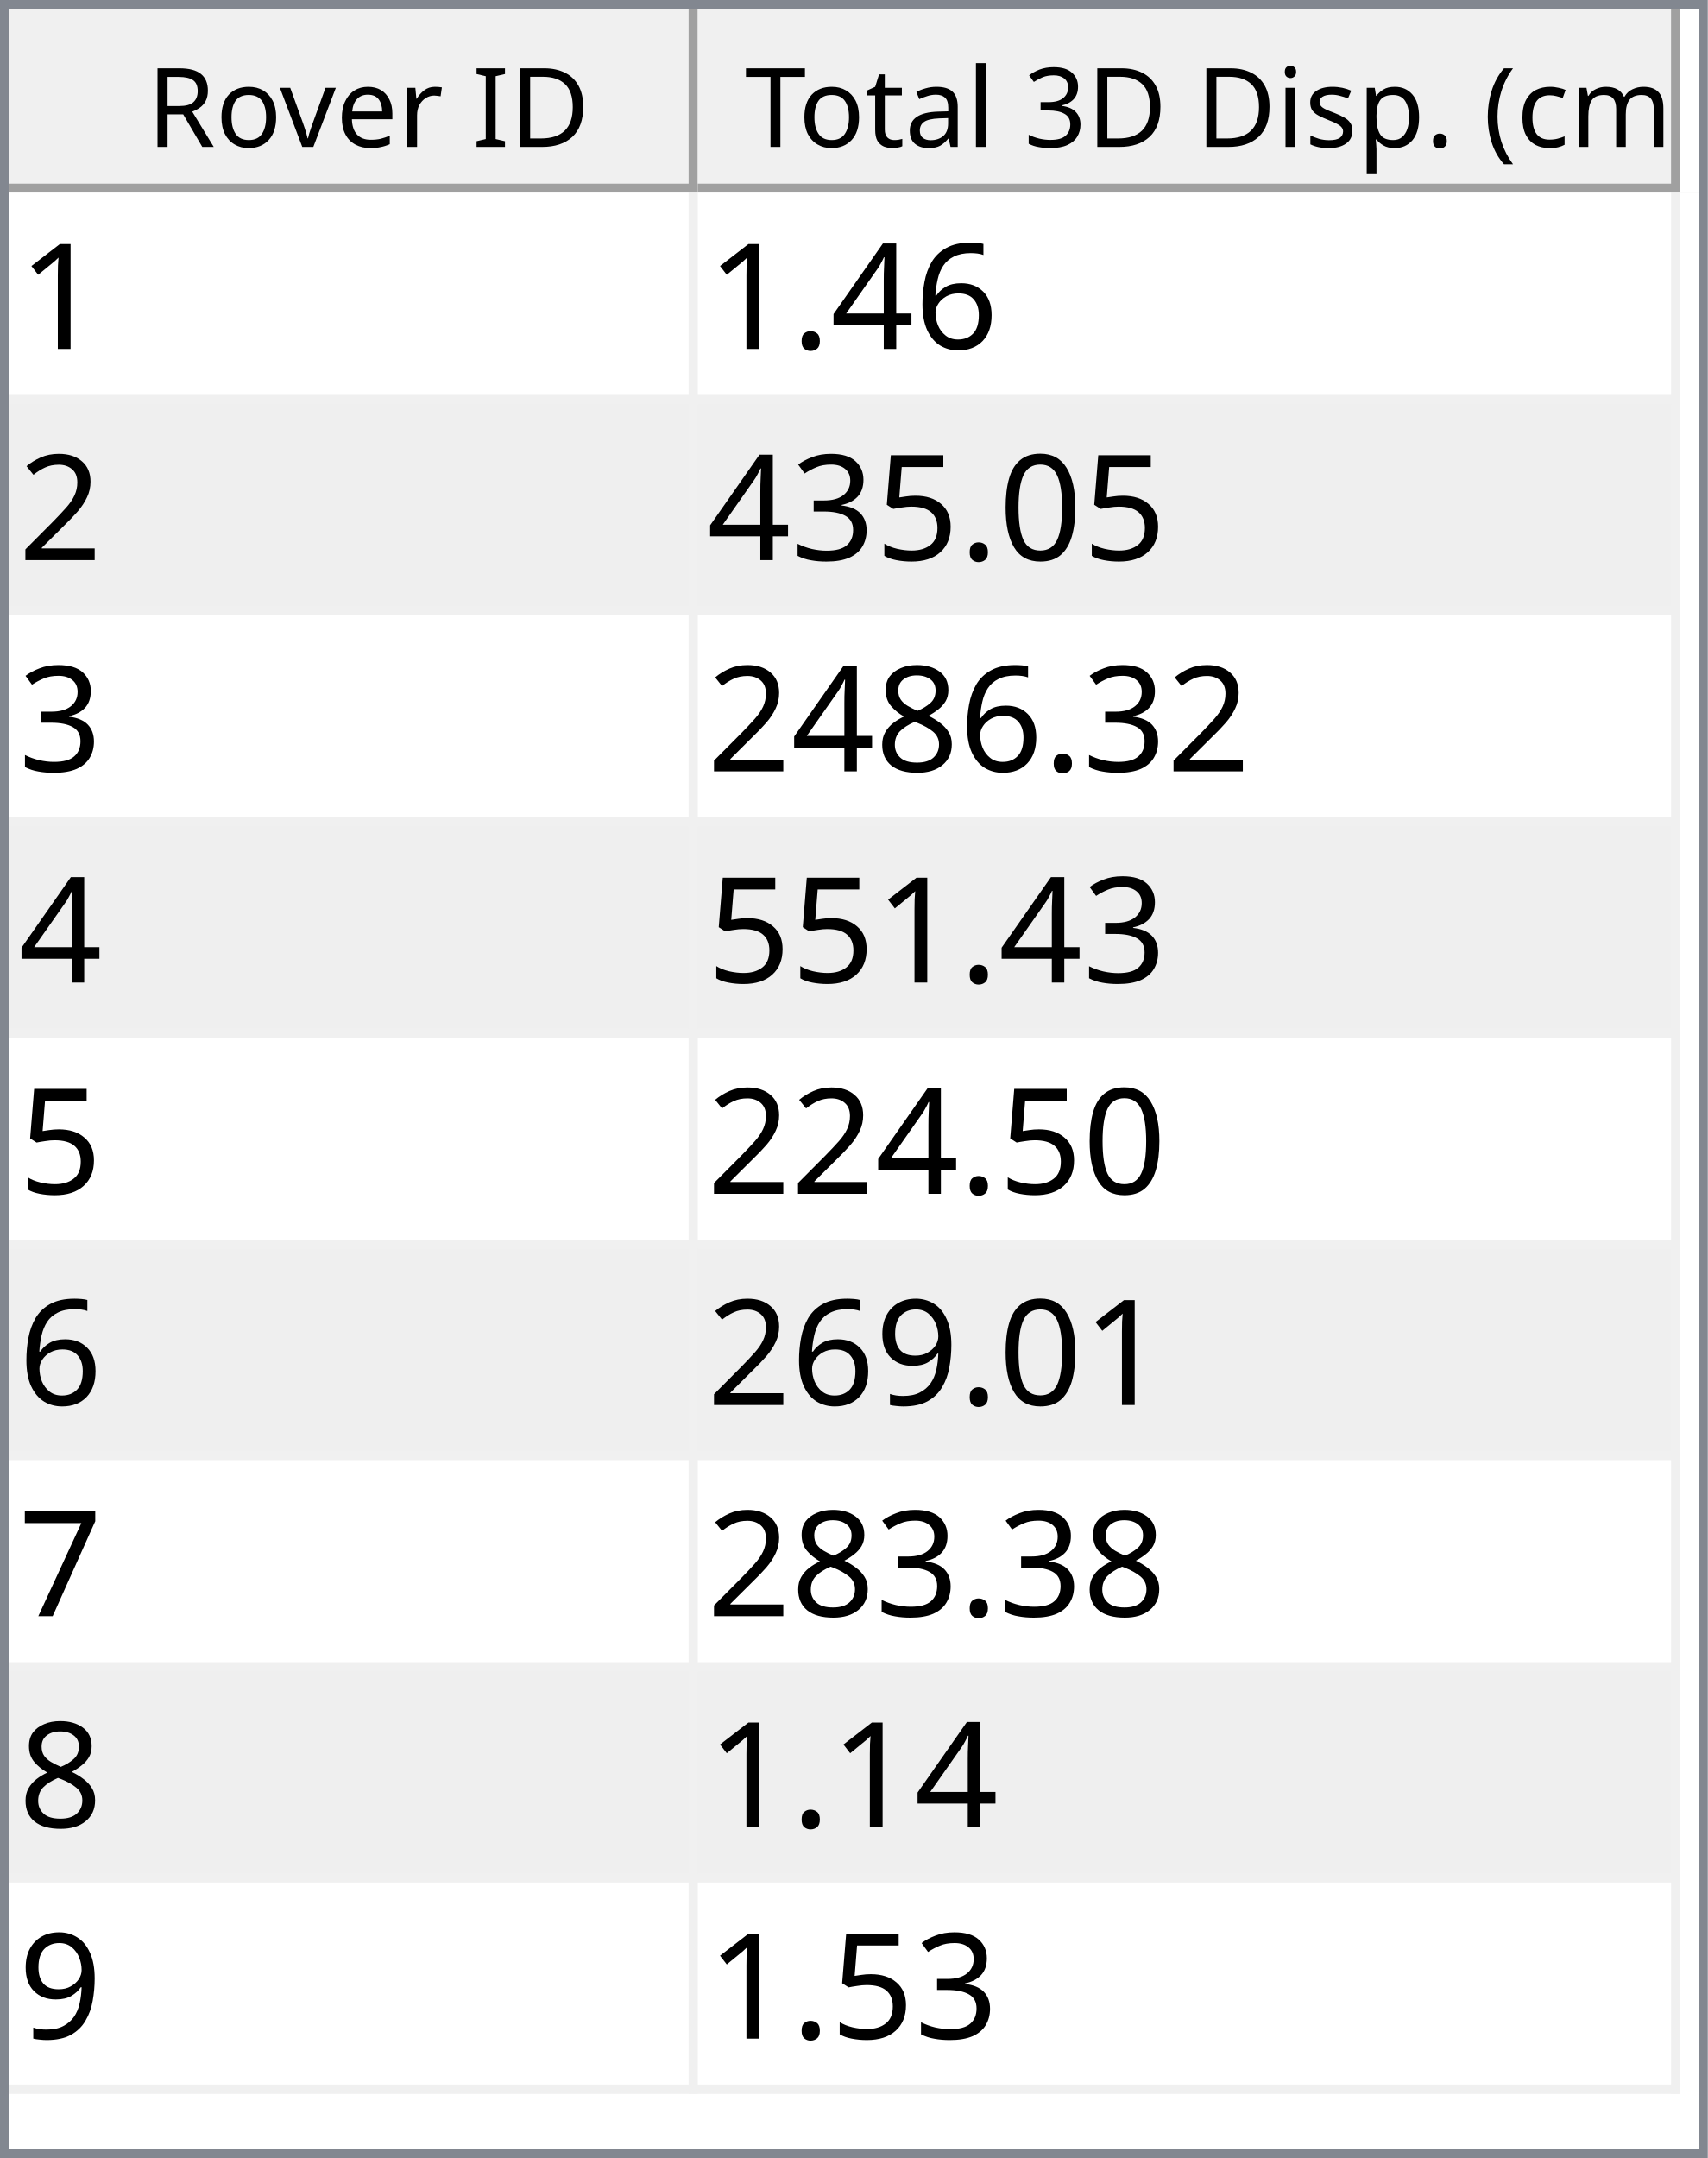
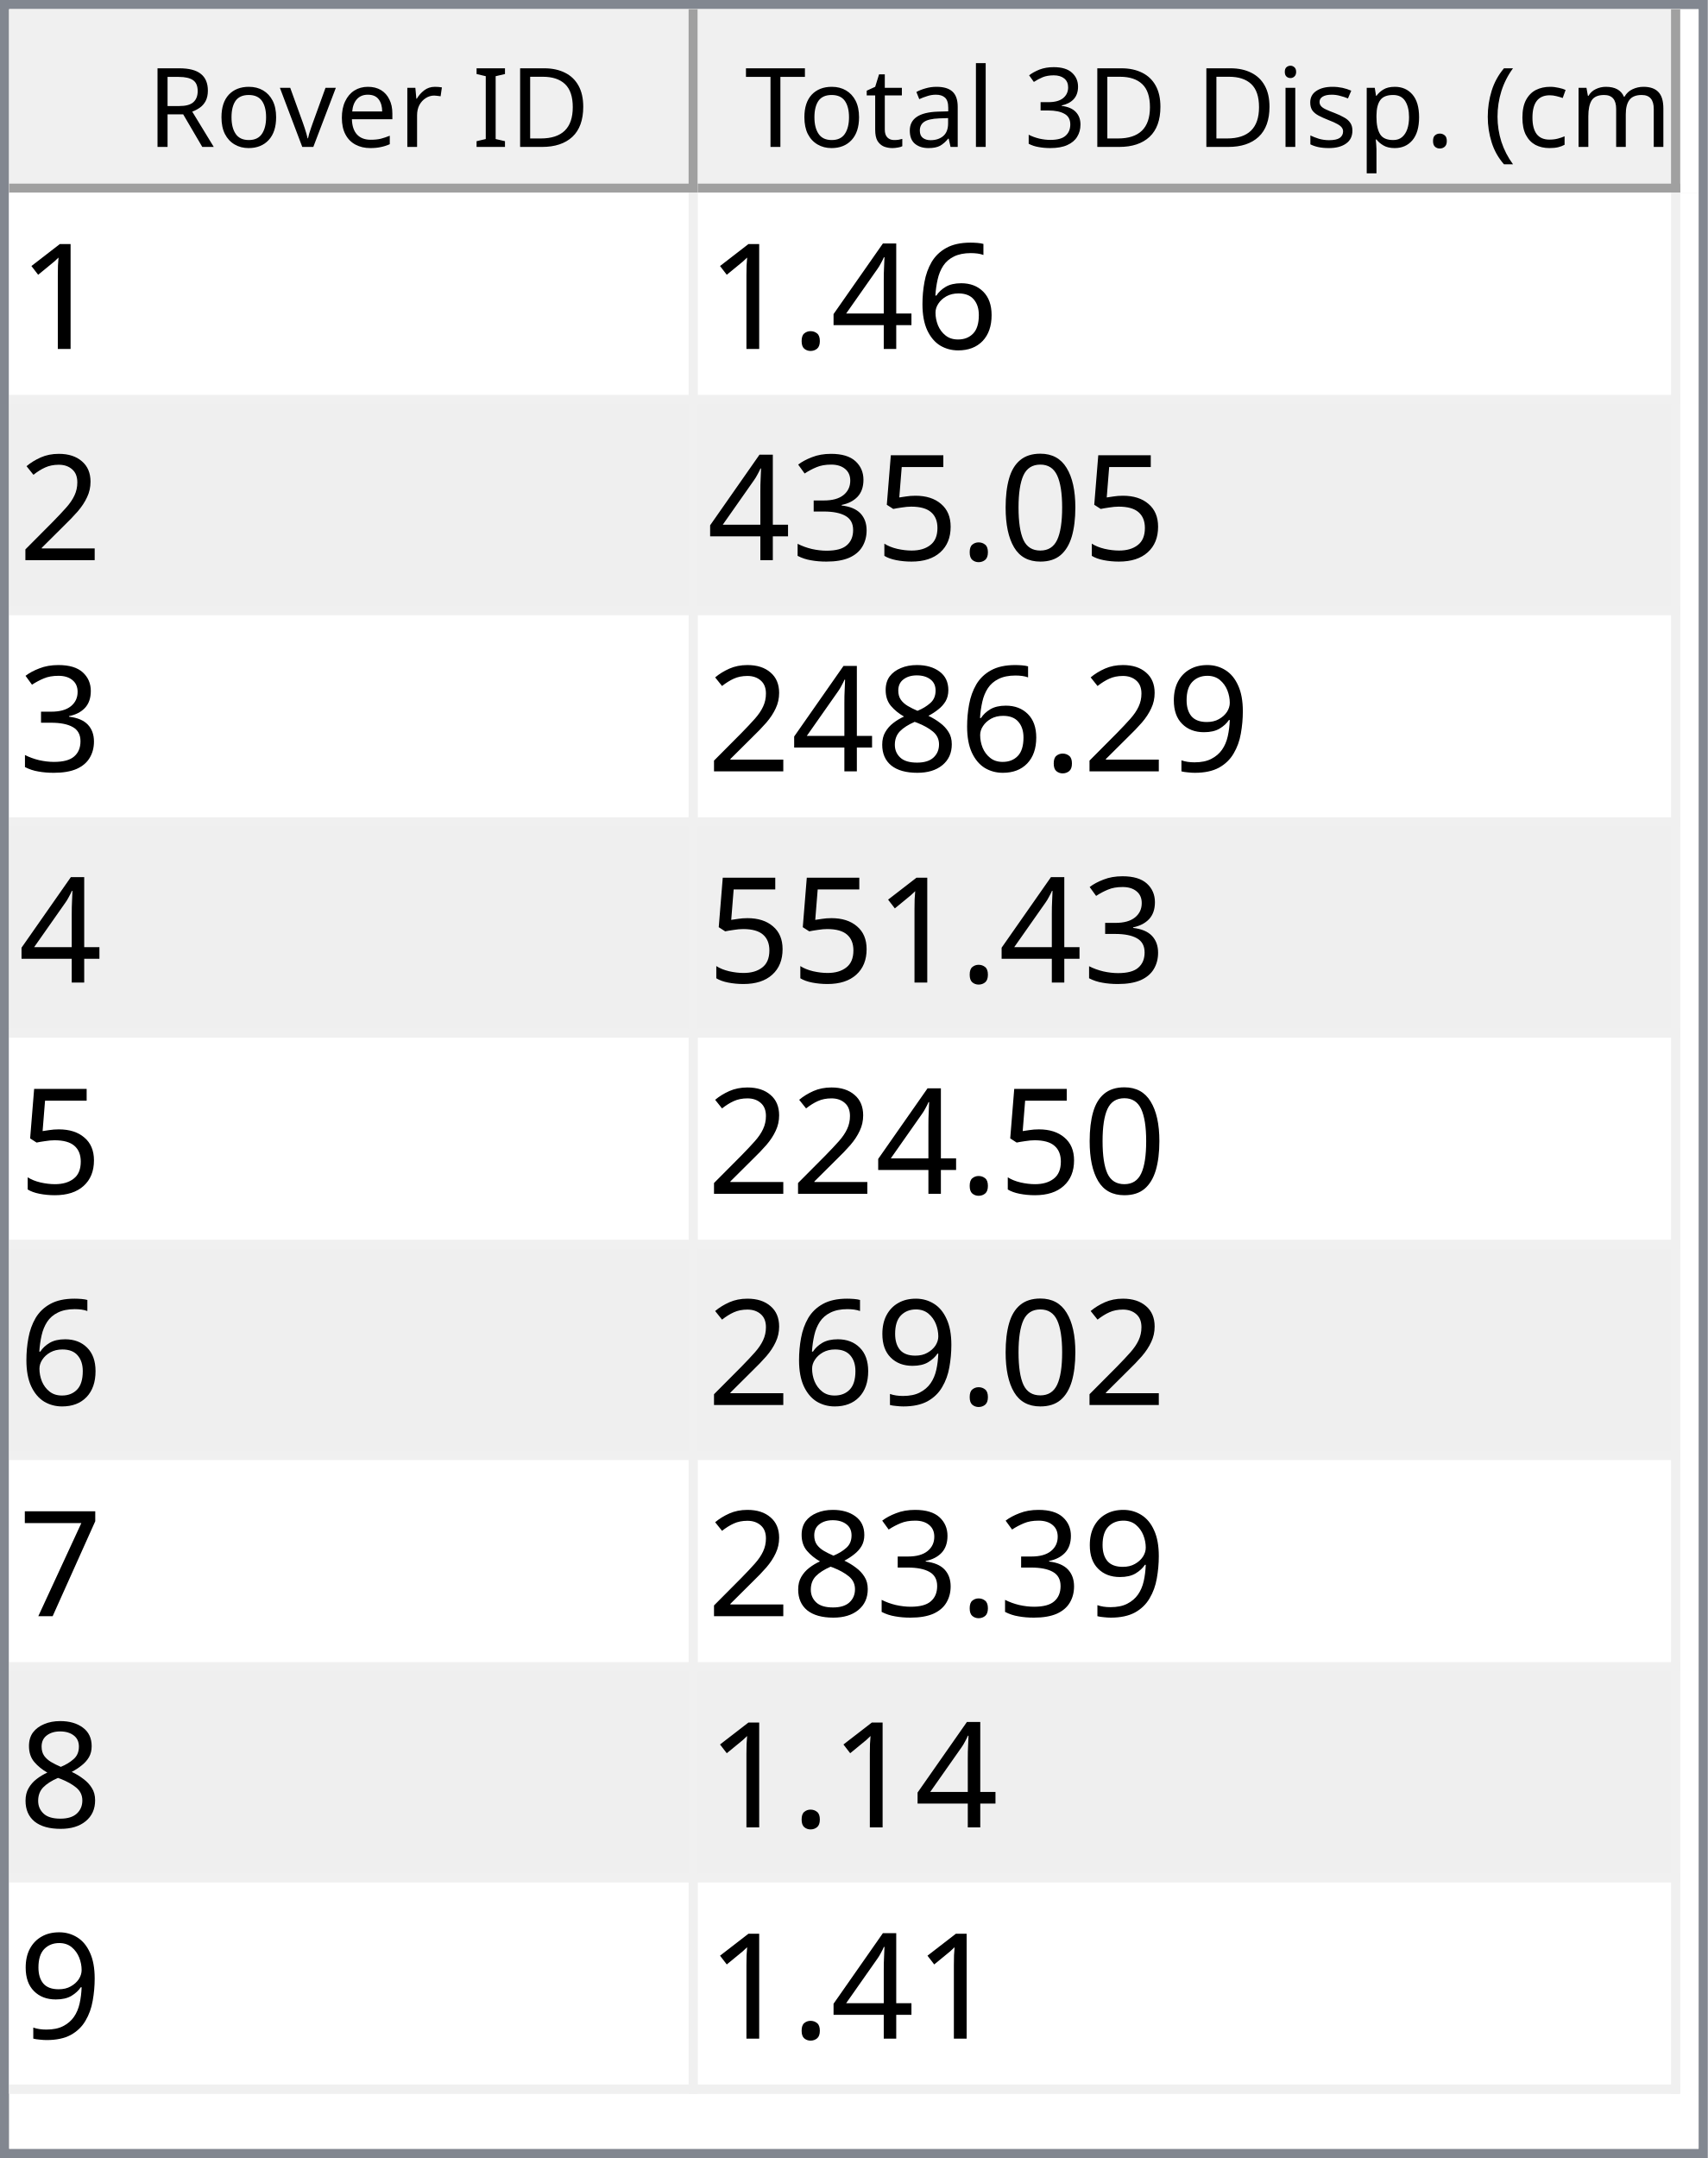
<svg xmlns="http://www.w3.org/2000/svg" style="fill-opacity:1; color-rendering:auto; color-interpolation:auto; text-rendering:auto; stroke:black; stroke-linecap:square; stroke-miterlimit:10; shape-rendering:auto; stroke-opacity:1; fill:black; stroke-dasharray:none; font-weight:normal; stroke-width:1; font-family:'Dialog'; font-style:normal; stroke-linejoin:miter; font-size:12px; stroke-dashoffset:0; image-rendering:auto;" width="186" height="235">
  <defs id="genericDefs" />
  <g>
    <defs id="defs1">
      <clipPath clipPathUnits="userSpaceOnUse" id="clipPath1">
        <path d="M0 0 L186 0 L186 235 L0 235 L0 0 Z" />
      </clipPath>
      <clipPath clipPathUnits="userSpaceOnUse" id="clipPath2">
        <path d="M0 0 L0 235 L186 235 L186 0 Z" />
      </clipPath>
      <clipPath clipPathUnits="userSpaceOnUse" id="clipPath3">
        <path d="M0 0 L0 20 L184 20 L184 0 Z" />
      </clipPath>
      <clipPath clipPathUnits="userSpaceOnUse" id="clipPath4">
        <path d="M0 0 L0 20 L75 20 L75 0 Z" />
      </clipPath>
      <clipPath clipPathUnits="userSpaceOnUse" id="clipPath5">
        <path d="M1 1 L1 19 L74 19 L74 1 Z" />
      </clipPath>
      <clipPath clipPathUnits="userSpaceOnUse" id="clipPath6">
        <path d="M0 0 L0 18 L73 18 L73 0 Z" />
      </clipPath>
      <clipPath clipPathUnits="userSpaceOnUse" id="clipPath7">
        <path d="M-0.5 -0.5 L-0.5 19.5 L74.5 19.5 L74.5 -0.5 Z" />
      </clipPath>
      <clipPath clipPathUnits="userSpaceOnUse" id="clipPath8">
        <path d="M0 0 L0 20 L107 20 L107 0 Z" />
      </clipPath>
      <clipPath clipPathUnits="userSpaceOnUse" id="clipPath9">
        <path d="M1 1 L1 19 L106 19 L106 1 Z" />
      </clipPath>
      <clipPath clipPathUnits="userSpaceOnUse" id="clipPath10">
        <path d="M0 0 L0 18 L105 18 L105 0 Z" />
      </clipPath>
      <clipPath clipPathUnits="userSpaceOnUse" id="clipPath11">
        <path d="M-0.5 -0.5 L-0.5 19.5 L106.5 19.5 L106.5 -0.5 Z" />
      </clipPath>
      <clipPath clipPathUnits="userSpaceOnUse" id="clipPath12">
        <path d="M0 0 L0 213 L184 213 L184 0 Z" />
      </clipPath>
      <clipPath clipPathUnits="userSpaceOnUse" id="clipPath13">
        <path d="M0 0 L0 207 L182 207 L182 0 Z" />
      </clipPath>
      <clipPath clipPathUnits="userSpaceOnUse" id="clipPath14">
        <path d="M-0.5 -0.5 L-0.5 206.5 L181.5 206.5 L181.5 -0.5 Z" />
      </clipPath>
      <clipPath clipPathUnits="userSpaceOnUse" id="clipPath15">
        <path d="M0 0 L0 22 L74 22 L74 0 Z" />
      </clipPath>
      <clipPath clipPathUnits="userSpaceOnUse" id="clipPath16">
        <path d="M0 0 L0 22 L106 22 L106 0 Z" />
      </clipPath>
      <font horiz-adv-x="64.551" id="font1">
        <font-face ascent="107.91" descent="25.098" units-per-em="100" style="font-style:normal; font-family:Segoe UI; font-weight:normal;" />
        <missing-glyph horiz-adv-x="64.551" d="M8.109 0 L8.109 68.266 L56.453 68.266 L56.453 0 L8.109 0 ZM15.328 7.234 L49.219 7.234 L49.219 61.031 L15.328 61.031 L15.328 7.234 Z" />
        <glyph unicode="D" horiz-adv-x="70.117" d="M9.188 0 L9.188 70.016 L28.516 70.016 Q65.531 70.016 65.531 35.891 Q65.531 19.672 55.25 9.836 Q44.969 0 27.734 0 L9.188 0 ZM17.391 62.594 L17.391 7.422 L27.828 7.422 Q41.609 7.422 49.273 14.797 Q56.938 22.172 56.938 35.688 Q56.938 62.594 28.328 62.594 L17.391 62.594 Z" />
        <glyph unicode="I" horiz-adv-x="26.611" d="M17.391 0 L9.188 0 L9.188 70.016 L17.391 70.016 L17.391 0 Z" />
        <glyph unicode=" " horiz-adv-x="27.393" d="" />
        <glyph unicode="r" horiz-adv-x="34.766" d="M34.188 41.891 Q32.078 43.5 28.125 43.5 Q23 43.5 19.555 38.672 Q16.109 33.844 16.109 25.484 L16.109 0 L8.109 0 L8.109 50 L16.109 50 L16.109 39.703 L16.312 39.703 Q18.016 44.969 21.531 47.922 Q25.047 50.875 29.391 50.875 Q32.516 50.875 34.188 50.203 L34.188 41.891 Z" />
        <glyph unicode="e" horiz-adv-x="52.295" d="M48.297 23 L12.984 23 Q13.188 14.656 17.484 10.109 Q21.781 5.562 29.297 5.562 Q37.75 5.562 44.828 11.141 L44.828 3.609 Q38.234 -1.172 27.391 -1.172 Q16.797 -1.172 10.742 5.641 Q4.688 12.453 4.688 24.812 Q4.688 36.469 11.305 43.82 Q17.922 51.172 27.734 51.172 Q37.547 51.172 42.922 44.828 Q48.297 38.484 48.297 27.203 L48.297 23 ZM40.094 29.781 Q40.047 36.719 36.75 40.578 Q33.453 44.438 27.594 44.438 Q21.922 44.438 17.969 40.383 Q14.016 36.328 13.094 29.781 L40.094 29.781 Z" />
        <glyph unicode="v" horiz-adv-x="47.9" d="M47.406 50 L27.484 0 L19.625 0 L0.688 50 L9.469 50 L22.172 13.672 Q23.578 9.672 23.922 6.688 L24.125 6.688 Q24.609 10.453 25.688 13.484 L38.969 50 L47.406 50 Z" />
        <glyph unicode="o" horiz-adv-x="58.594" d="M29 -1.172 Q17.922 -1.172 11.305 5.836 Q4.688 12.844 4.688 24.422 Q4.688 37.016 11.57 44.094 Q18.453 51.172 30.172 51.172 Q41.359 51.172 47.633 44.289 Q53.906 37.406 53.906 25.203 Q53.906 13.234 47.141 6.031 Q40.375 -1.172 29 -1.172 ZM29.594 44.438 Q21.875 44.438 17.383 39.188 Q12.891 33.938 12.891 24.703 Q12.891 15.828 17.43 10.695 Q21.969 5.562 29.594 5.562 Q37.359 5.562 41.531 10.594 Q45.703 15.625 45.703 24.906 Q45.703 34.281 41.531 39.359 Q37.359 44.438 29.594 44.438 Z" />
        <glyph unicode="R" horiz-adv-x="59.814" d="M59.375 0 L49.609 0 L37.891 19.625 Q36.281 22.359 34.766 24.289 Q33.25 26.219 31.664 27.438 Q30.078 28.656 28.25 29.219 Q26.422 29.781 24.125 29.781 L17.391 29.781 L17.391 0 L9.188 0 L9.188 70.016 L30.078 70.016 Q34.672 70.016 38.555 68.867 Q42.438 67.719 45.289 65.375 Q48.141 63.031 49.758 59.547 Q51.375 56.062 51.375 51.375 Q51.375 47.703 50.273 44.656 Q49.172 41.609 47.148 39.211 Q45.125 36.812 42.266 35.133 Q39.406 33.453 35.844 32.516 L35.844 32.328 Q37.594 31.547 38.891 30.547 Q40.188 29.547 41.359 28.18 Q42.531 26.812 43.68 25.078 Q44.828 23.344 46.234 21.047 L59.375 0 ZM17.391 62.594 L17.391 37.203 L28.516 37.203 Q31.594 37.203 34.203 38.133 Q36.812 39.062 38.719 40.797 Q40.625 42.531 41.703 45.047 Q42.781 47.562 42.781 50.688 Q42.781 56.297 39.141 59.445 Q35.5 62.594 28.609 62.594 L17.391 62.594 Z" />
        <glyph unicode=")" horiz-adv-x="30.176" d="M8.297 -15.922 L1.172 -15.922 Q16.406 2.344 16.406 26.812 Q16.406 51.469 1.078 70.016 L8.297 70.016 Q23.531 52.156 23.531 26.703 Q23.531 1.375 8.297 -15.922 Z" />
        <glyph unicode="m" horiz-adv-x="86.133" d="M79.109 0 L71.094 0 L71.094 28.719 Q71.094 37.016 68.531 40.727 Q65.969 44.438 59.906 44.438 Q54.781 44.438 51.195 39.75 Q47.609 35.062 47.609 28.516 L47.609 0 L39.594 0 L39.594 29.688 Q39.594 44.438 28.219 44.438 Q22.953 44.438 19.531 40.016 Q16.109 35.594 16.109 28.516 L16.109 0 L8.109 0 L8.109 50 L16.109 50 L16.109 42.094 L16.312 42.094 Q21.625 51.172 31.844 51.172 Q36.969 51.172 40.773 48.312 Q44.578 45.453 46 40.828 Q51.562 51.172 62.594 51.172 Q79.109 51.172 79.109 30.812 L79.109 0 Z" />
        <glyph unicode="c" horiz-adv-x="46.191" d="M42.188 2.297 Q36.422 -1.172 28.516 -1.172 Q17.828 -1.172 11.258 5.789 Q4.688 12.75 4.688 23.828 Q4.688 36.188 11.766 43.68 Q18.844 51.172 30.672 51.172 Q37.25 51.172 42.281 48.734 L42.281 40.531 Q36.719 44.438 30.375 44.438 Q22.703 44.438 17.797 38.945 Q12.891 33.453 12.891 24.516 Q12.891 15.719 17.508 10.641 Q22.125 5.562 29.891 5.562 Q36.422 5.562 42.188 9.906 L42.188 2.297 Z" />
        <glyph unicode="(" horiz-adv-x="30.176" d="M29.109 -15.922 L21.969 -15.922 Q6.844 1.375 6.844 26.703 Q6.844 52.156 21.969 70.016 L29.203 70.016 Q13.875 51.469 13.875 26.812 Q13.875 2.344 29.109 -15.922 Z" />
        <glyph unicode="." horiz-adv-x="21.68" d="M10.891 -1.078 Q8.641 -1.078 7.055 0.539 Q5.469 2.156 5.469 4.391 Q5.469 6.641 7.055 8.273 Q8.641 9.906 10.891 9.906 Q13.188 9.906 14.797 8.273 Q16.406 6.641 16.406 4.391 Q16.406 2.156 14.797 0.539 Q13.188 -1.078 10.891 -1.078 Z" />
        <glyph unicode="p" horiz-adv-x="58.789" d="M16.312 7.234 L16.109 7.234 L16.109 -23 L8.109 -23 L8.109 50 L16.109 50 L16.109 41.219 L16.312 41.219 Q22.219 51.172 33.594 51.172 Q43.266 51.172 48.688 44.461 Q54.109 37.75 54.109 26.469 Q54.109 13.922 48 6.375 Q41.891 -1.172 31.297 -1.172 Q21.578 -1.172 16.312 7.234 ZM16.109 27.391 L16.109 20.406 Q16.109 14.203 20.141 9.883 Q24.172 5.562 30.375 5.562 Q37.641 5.562 41.773 11.133 Q45.906 16.703 45.906 26.609 Q45.906 34.969 42.047 39.703 Q38.188 44.438 31.594 44.438 Q24.609 44.438 20.359 39.578 Q16.109 34.719 16.109 27.391 Z" />
        <glyph unicode="s" horiz-adv-x="42.432" d="M5.078 1.812 L5.078 10.406 Q11.625 5.562 19.484 5.562 Q30.031 5.562 30.031 12.594 Q30.031 14.594 29.125 15.992 Q28.219 17.391 26.68 18.461 Q25.141 19.531 23.07 20.383 Q21 21.234 18.609 22.172 Q15.281 23.484 12.766 24.828 Q10.25 26.172 8.57 27.859 Q6.891 29.547 6.031 31.695 Q5.172 33.844 5.172 36.719 Q5.172 40.234 6.789 42.945 Q8.406 45.656 11.086 47.484 Q13.766 49.312 17.211 50.242 Q20.656 51.172 24.312 51.172 Q30.812 51.172 35.938 48.922 L35.938 40.828 Q30.422 44.438 23.25 44.438 Q21 44.438 19.195 43.922 Q17.391 43.406 16.094 42.477 Q14.797 41.547 14.086 40.258 Q13.375 38.969 13.375 37.406 Q13.375 35.453 14.086 34.133 Q14.797 32.812 16.164 31.789 Q17.531 30.766 19.484 29.938 Q21.438 29.109 23.922 28.125 Q27.25 26.859 29.883 25.516 Q32.516 24.172 34.375 22.484 Q36.234 20.797 37.234 18.602 Q38.234 16.406 38.234 13.375 Q38.234 9.672 36.602 6.938 Q34.969 4.203 32.234 2.398 Q29.5 0.594 25.93 -0.289 Q22.359 -1.172 18.453 -1.172 Q10.75 -1.172 5.078 1.812 Z" />
        <glyph unicode="i" horiz-adv-x="24.219" d="M12.203 62.703 Q10.062 62.703 8.547 64.164 Q7.031 65.625 7.031 67.875 Q7.031 70.125 8.547 71.609 Q10.062 73.094 12.203 73.094 Q14.406 73.094 15.945 71.609 Q17.484 70.125 17.484 67.875 Q17.484 65.719 15.945 64.211 Q14.406 62.703 12.203 62.703 ZM16.109 0 L8.109 0 L8.109 50 L16.109 50 L16.109 0 Z" />
        <glyph unicode="3" horiz-adv-x="53.906" d="M46.531 19.828 Q46.531 15.094 44.75 11.211 Q42.969 7.328 39.719 4.57 Q36.469 1.812 31.93 0.297 Q27.391 -1.219 21.922 -1.219 Q11.922 -1.219 6 2.594 L6 11.188 Q13.094 5.609 22.219 5.609 Q25.875 5.609 28.828 6.539 Q31.781 7.469 33.906 9.227 Q36.031 10.984 37.18 13.477 Q38.328 15.969 38.328 19.094 Q38.328 32.812 18.797 32.812 L12.984 32.812 L12.984 39.594 L18.5 39.594 Q35.797 39.594 35.797 52.484 Q35.797 64.406 22.609 64.406 Q15.188 64.406 8.688 59.422 L8.688 67.188 Q15.375 71.188 24.609 71.188 Q29 71.188 32.57 69.969 Q36.141 68.75 38.68 66.555 Q41.219 64.359 42.609 61.281 Q44 58.203 44 54.5 Q44 40.672 30.031 36.719 L30.031 36.531 Q33.594 36.141 36.625 34.797 Q39.656 33.453 41.852 31.305 Q44.047 29.156 45.289 26.25 Q46.531 23.344 46.531 19.828 Z" />
        <glyph unicode="l" horiz-adv-x="24.219" d="M16.109 0 L8.109 0 L8.109 74.031 L16.109 74.031 L16.109 0 Z" />
        <glyph unicode="a" horiz-adv-x="50.879" d="M43.891 0 L35.891 0 L35.891 7.812 L35.688 7.812 Q30.469 -1.172 20.312 -1.172 Q12.844 -1.172 8.617 2.781 Q4.391 6.734 4.391 13.281 Q4.391 27.297 20.906 29.594 L35.891 31.688 Q35.891 44.438 25.594 44.438 Q16.547 44.438 9.281 38.281 L9.281 46.484 Q16.656 51.172 26.266 51.172 Q43.891 51.172 43.891 32.516 L43.891 0 ZM35.891 25.297 L23.828 23.641 Q18.266 22.859 15.43 20.875 Q12.594 18.891 12.594 13.875 Q12.594 10.203 15.211 7.883 Q17.828 5.562 22.172 5.562 Q28.125 5.562 32.008 9.742 Q35.891 13.922 35.891 20.312 L35.891 25.297 Z" />
        <glyph unicode="t" horiz-adv-x="33.887" d="M31.297 0.484 Q28.469 -1.078 23.828 -1.078 Q10.688 -1.078 10.688 13.578 L10.688 43.172 L2.094 43.172 L2.094 50 L10.688 50 L10.688 62.203 L18.703 64.797 L18.703 50 L31.297 50 L31.297 43.172 L18.703 43.172 L18.703 14.984 Q18.703 9.969 20.414 7.82 Q22.125 5.672 26.078 5.672 Q29.109 5.672 31.297 7.328 L31.297 0.484 Z" />
        <glyph unicode="T" horiz-adv-x="52.393" d="M50.594 62.594 L30.375 62.594 L30.375 0 L22.172 0 L22.172 62.594 L2 62.594 L2 70.016 L50.594 70.016 L50.594 62.594 Z" />
      </font>
      <font horiz-adv-x="75.0" id="font2">
        <font-face ascent="100.537" descent="21.973" units-per-em="100" style="font-style:normal; font-family:sans-serif; font-weight:normal;" />
        <missing-glyph horiz-adv-x="75.0" d="M12.5 0 L12.5 62.5 L62.5 62.5 L62.5 0 L12.5 0 ZM14.062 1.562 L60.938 1.562 L60.938 60.938 L14.062 60.938 L14.062 1.562 Z" />
        <glyph unicode="1" horiz-adv-x="55.615" d="M37.25 0 L28.469 0 L28.469 56 Q25.297 52.984 20.141 49.953 Q14.984 46.922 10.891 45.406 L10.891 53.906 Q18.266 57.375 23.781 62.305 Q29.297 67.234 31.594 71.875 L37.25 71.875 L37.25 0 Z" />
        <glyph unicode="6" horiz-adv-x="55.615" d="M49.75 54.047 L41.016 53.375 Q39.844 58.547 37.703 60.891 Q34.125 64.656 28.906 64.656 Q24.703 64.656 21.531 62.312 Q17.391 59.281 14.992 53.469 Q12.594 47.656 12.5 36.922 Q15.672 41.75 20.266 44.094 Q24.859 46.438 29.891 46.438 Q38.672 46.438 44.852 39.969 Q51.031 33.5 51.031 23.25 Q51.031 16.5 48.125 10.719 Q45.219 4.938 40.141 1.859 Q35.062 -1.219 28.609 -1.219 Q17.625 -1.219 10.695 6.859 Q3.766 14.938 3.766 33.5 Q3.766 54.25 11.422 63.672 Q18.109 71.875 29.438 71.875 Q37.891 71.875 43.289 67.141 Q48.688 62.406 49.75 54.047 ZM13.875 23.188 Q13.875 18.656 15.797 14.508 Q17.719 10.359 21.188 8.18 Q24.656 6 28.469 6 Q34.031 6 38.039 10.492 Q42.047 14.984 42.047 22.703 Q42.047 30.125 38.086 34.398 Q34.125 38.672 28.125 38.672 Q22.172 38.672 18.023 34.398 Q13.875 30.125 13.875 23.188 Z" />
        <glyph unicode="4" horiz-adv-x="55.615" d="M32.328 0 L32.328 17.141 L1.266 17.141 L1.266 25.203 L33.938 71.578 L41.109 71.578 L41.109 25.203 L50.781 25.203 L50.781 17.141 L41.109 17.141 L41.109 0 L32.328 0 ZM32.328 25.203 L32.328 57.469 L9.906 25.203 L32.328 25.203 Z" />
        <glyph unicode="." horiz-adv-x="27.783" d="M9.078 0 L9.078 10.016 L19.094 10.016 L19.094 0 L9.078 0 Z" />
        <glyph unicode="2" horiz-adv-x="55.615" d="M50.344 8.453 L50.344 0 L3.031 0 Q2.938 3.172 4.047 6.109 Q5.859 10.938 9.836 15.625 Q13.812 20.312 21.344 26.469 Q33.016 36.031 37.117 41.625 Q41.219 47.219 41.219 52.203 Q41.219 57.422 37.477 61.008 Q33.734 64.594 27.734 64.594 Q21.391 64.594 17.578 60.789 Q13.766 56.984 13.719 50.25 L4.688 51.172 Q5.609 61.281 11.664 66.578 Q17.719 71.875 27.938 71.875 Q38.234 71.875 44.242 66.164 Q50.25 60.453 50.25 52 Q50.25 47.703 48.492 43.555 Q46.734 39.406 42.656 34.812 Q38.578 30.219 29.109 22.219 Q21.188 15.578 18.945 13.211 Q16.703 10.844 15.234 8.453 L50.344 8.453 Z" />
        <glyph unicode="0" horiz-adv-x="55.615" d="M4.156 35.297 Q4.156 48 6.766 55.742 Q9.375 63.484 14.523 67.68 Q19.672 71.875 27.484 71.875 Q33.25 71.875 37.594 69.555 Q41.938 67.234 44.773 62.867 Q47.609 58.5 49.219 52.227 Q50.828 45.953 50.828 35.297 Q50.828 22.703 48.242 14.969 Q45.656 7.234 40.508 3.008 Q35.359 -1.219 27.484 -1.219 Q17.141 -1.219 11.234 6.203 Q4.156 15.141 4.156 35.297 ZM13.188 35.297 Q13.188 17.672 17.312 11.836 Q21.438 6 27.484 6 Q33.547 6 37.672 11.859 Q41.797 17.719 41.797 35.297 Q41.797 52.984 37.672 58.789 Q33.547 64.594 27.391 64.594 Q21.344 64.594 17.719 59.469 Q13.188 52.938 13.188 35.297 Z" />
        <glyph unicode="5" horiz-adv-x="55.615" d="M4.156 18.75 L13.375 19.531 Q14.406 12.797 18.141 9.398 Q21.875 6 27.156 6 Q33.5 6 37.891 10.789 Q42.281 15.578 42.281 23.484 Q42.281 31 38.062 35.352 Q33.844 39.703 27 39.703 Q22.75 39.703 19.336 37.773 Q15.922 35.844 13.969 32.766 L5.719 33.844 L12.641 70.609 L48.25 70.609 L48.25 62.203 L19.672 62.203 L15.828 42.969 Q22.266 47.469 29.344 47.469 Q38.719 47.469 45.164 40.969 Q51.609 34.469 51.609 24.266 Q51.609 14.547 45.953 7.469 Q39.062 -1.219 27.156 -1.219 Q17.391 -1.219 11.211 4.25 Q5.031 9.719 4.156 18.75 Z" />
        <glyph unicode="3" horiz-adv-x="55.615" d="M4.203 18.891 L12.984 20.062 Q14.5 12.594 18.141 9.297 Q21.781 6 27 6 Q33.203 6 37.477 10.297 Q41.75 14.594 41.75 20.953 Q41.75 27 37.797 30.93 Q33.844 34.859 27.734 34.859 Q25.25 34.859 21.531 33.891 L22.516 41.609 Q23.391 41.5 23.922 41.5 Q29.547 41.5 34.039 44.43 Q38.531 47.359 38.531 53.469 Q38.531 58.297 35.258 61.477 Q31.984 64.656 26.812 64.656 Q21.688 64.656 18.266 61.43 Q14.844 58.203 13.875 51.766 L5.078 53.328 Q6.688 62.156 12.398 67.016 Q18.109 71.875 26.609 71.875 Q32.469 71.875 37.398 69.359 Q42.328 66.844 44.945 62.5 Q47.562 58.156 47.562 53.266 Q47.562 48.641 45.07 44.828 Q42.578 41.016 37.703 38.766 Q44.047 37.312 47.562 32.695 Q51.078 28.078 51.078 21.141 Q51.078 11.766 44.242 5.25 Q37.406 -1.266 26.953 -1.266 Q17.531 -1.266 11.305 4.352 Q5.078 9.969 4.203 18.891 Z" />
+         <glyph unicode="9" horiz-adv-x="55.615" d="M5.469 16.547 L13.922 17.328 Q14.984 11.375 18.016 8.688 Q21.047 6 25.781 6 Q29.828 6 32.883 7.859 Q35.938 9.719 37.891 12.82 Q39.844 15.922 41.164 21.195 Q42.484 26.469 42.484 31.938 Q42.484 32.516 42.438 33.688 Q39.797 29.5 35.234 26.883 Q30.672 24.266 25.344 24.266 Q16.453 24.266 10.305 30.711 Q4.156 37.156 4.156 47.703 Q4.156 58.594 10.578 65.234 Q17 71.875 26.656 71.875 Q33.641 71.875 39.43 68.117 Q45.219 64.359 48.219 57.398 Q51.219 50.438 51.219 37.25 Q51.219 23.531 48.242 15.406 Q45.266 7.281 39.383 3.031 Q33.5 -1.219 25.594 -1.219 Q17.188 -1.219 11.867 3.445 Q6.547 8.109 5.469 16.547 ZM41.453 48.141 Q41.453 55.719 37.43 60.156 Q33.406 64.594 27.734 64.594 Q21.875 64.594 17.531 59.812 Q13.188 55.031 13.188 47.406 Q13.188 40.578 17.312 36.305 Q21.438 32.031 27.484 32.031 Q33.594 32.031 37.523 36.305 Q41.453 40.578 41.453 48.141 Z" />
        <glyph unicode="8" horiz-adv-x="55.615" d="M17.672 38.812 Q12.203 40.828 9.57 44.539 Q6.938 48.25 6.938 53.422 Q6.938 61.234 12.555 66.555 Q18.172 71.875 27.484 71.875 Q36.859 71.875 42.578 66.43 Q48.297 60.984 48.297 53.172 Q48.297 48.188 45.68 44.508 Q43.062 40.828 37.75 38.812 Q44.344 36.672 47.781 31.883 Q51.219 27.094 51.219 20.453 Q51.219 11.281 44.727 5.031 Q38.234 -1.219 27.641 -1.219 Q17.047 -1.219 10.547 5.055 Q4.047 11.328 4.047 20.703 Q4.047 27.688 7.594 32.398 Q11.141 37.109 17.672 38.812 ZM15.922 53.719 Q15.922 48.641 19.195 45.414 Q22.469 42.188 27.688 42.188 Q32.766 42.188 36.016 45.383 Q39.266 48.578 39.266 53.219 Q39.266 58.062 35.914 61.359 Q32.562 64.656 27.594 64.656 Q22.562 64.656 19.242 61.43 Q15.922 58.203 15.922 53.719 ZM13.094 20.656 Q13.094 16.891 14.875 13.375 Q16.656 9.859 20.172 7.93 Q23.688 6 27.734 6 Q34.031 6 38.133 10.055 Q42.234 14.109 42.234 20.359 Q42.234 26.703 38.016 30.859 Q33.797 35.016 27.438 35.016 Q21.234 35.016 17.164 30.914 Q13.094 26.812 13.094 20.656 Z" />
-         <glyph unicode="9" horiz-adv-x="55.615" d="M5.469 16.547 L13.922 17.328 Q14.984 11.375 18.016 8.688 Q21.047 6 25.781 6 Q29.828 6 32.883 7.859 Q35.938 9.719 37.891 12.82 Q39.844 15.922 41.164 21.195 Q42.484 26.469 42.484 31.938 Q42.484 32.516 42.438 33.688 Q39.797 29.5 35.234 26.883 Q30.672 24.266 25.344 24.266 Q16.453 24.266 10.305 30.711 Q4.156 37.156 4.156 47.703 Q4.156 58.594 10.578 65.234 Q17 71.875 26.656 71.875 Q33.641 71.875 39.43 68.117 Q45.219 64.359 48.219 57.398 Q51.219 50.438 51.219 37.25 Q51.219 23.531 48.242 15.406 Q45.266 7.281 39.383 3.031 Q33.5 -1.219 25.594 -1.219 Q17.188 -1.219 11.867 3.445 Q6.547 8.109 5.469 16.547 ZM41.453 48.141 Q41.453 55.719 37.43 60.156 Q33.406 64.594 27.734 64.594 Q21.875 64.594 17.531 59.812 Q13.188 55.031 13.188 47.406 Q13.188 40.578 17.312 36.305 Q21.438 32.031 27.484 32.031 Q33.594 32.031 37.523 36.305 Q41.453 40.578 41.453 48.141 Z" />
        <glyph unicode="7" horiz-adv-x="55.615" d="M4.734 62.203 L4.734 70.656 L51.078 70.656 L51.078 63.812 Q44.234 56.547 37.523 44.484 Q30.812 32.422 27.156 19.672 Q24.516 10.688 23.781 0 L14.75 0 Q14.891 8.453 18.062 20.414 Q21.234 32.375 27.172 43.484 Q33.109 54.594 39.797 62.203 L4.734 62.203 Z" />
      </font>
    </defs>
    <g style="fill:white; stroke:white;">
      <rect x="0" y="0" width="186" style="clip-path:url(#clipPath1); stroke:none;" height="235" />
    </g>
    <g style="fill:white; text-rendering:optimizeSpeed; color-rendering:optimizeSpeed; image-rendering:optimizeSpeed; shape-rendering:crispEdges; stroke:white; color-interpolation:sRGB;">
      <rect x="0" width="186" height="235" y="0" style="stroke:none;" />
      <path style="stroke:none;" d="M0 235 L186 235 L186 0 L0 0 Z" />
    </g>
    <g style="fill:rgb(240,240,240); font-family:'Segoe UI'; stroke:rgb(240,240,240);">
      <rect x="0" y="0" width="186" style="clip-path:url(#clipPath2); stroke:none;" height="235" />
    </g>
    <g style="fill:rgb(130,135,144); font-family:'Segoe UI'; stroke:rgb(130,135,144);">
      <path d="M0 0 L186 0 L186 235 L0 235 L0 0 ZM1 1 L185 1 L185 234 L1 234 L1 1 Z" style="fill-rule:evenodd; clip-path:url(#clipPath2); stroke:none;" />
    </g>
    <g style="fill:white; font-family:'Segoe UI'; stroke:white;" transform="translate(1,1)">
      <rect x="0" y="0" width="184" style="clip-path:url(#clipPath3); stroke:none;" height="20" />
    </g>
    <g style="fill:rgb(240,240,240); font-family:'Segoe UI'; stroke:rgb(240,240,240);" transform="translate(1,1)">
      <rect x="0" y="0" width="75" style="clip-path:url(#clipPath4); stroke:none;" height="20" />
    </g>
    <g style="font-family:'Segoe UI';" transform="translate(2,2)">
      <text x="14" xml:space="preserve" y="14" style="clip-path:url(#clipPath6); stroke:none;">Rover ID</text>
    </g>
    <g style="fill:rgb(160,160,160); font-family:'Segoe UI'; stroke:rgb(160,160,160); stroke-linejoin:bevel;" transform="translate(1.5,1.5)">
      <line x1="74" x2="74" y1="0" style="fill:none; clip-path:url(#clipPath7);" y2="19" />
    </g>
    <g style="fill:rgb(160,160,160); font-family:'Segoe UI'; stroke:rgb(160,160,160); stroke-linejoin:bevel;" transform="matrix(1,0,0,1,1,1) translate(0.5,0.5)">
      <line x1="0" x2="74" y1="19" style="fill:none; clip-path:url(#clipPath7);" y2="19" />
    </g>
    <g style="fill:rgb(240,240,240); font-family:'Segoe UI'; stroke:rgb(240,240,240);" transform="translate(76,1)">
      <rect x="0" y="0" width="107" style="clip-path:url(#clipPath8); stroke:none;" height="20" />
    </g>
    <g style="font-family:'Segoe UI';" transform="translate(77,2)">
      <text x="1" xml:space="preserve" y="14" style="clip-path:url(#clipPath10); stroke:none;"> Total 3D Disp. (cm)</text>
    </g>
    <g style="fill:rgb(160,160,160); font-family:'Segoe UI'; stroke:rgb(160,160,160); stroke-linejoin:bevel;" transform="translate(76.5,1.5)">
      <line x1="106" x2="106" y1="0" style="fill:none; clip-path:url(#clipPath11);" y2="19" />
    </g>
    <g style="fill:rgb(160,160,160); font-family:'Segoe UI'; stroke:rgb(160,160,160); stroke-linejoin:bevel;" transform="matrix(1,0,0,1,76,1) translate(0.5,0.5)">
      <line x1="0" x2="106" y1="19" style="fill:none; clip-path:url(#clipPath11);" y2="19" />
    </g>
    <g style="fill:white; font-family:'Segoe UI'; stroke:white;" transform="translate(1,21)">
      <rect x="0" y="0" width="184" style="clip-path:url(#clipPath12); stroke:none;" height="213" />
    </g>
    <g style="fill:rgb(240,240,240); font-size:16px; font-family:sans-serif; stroke:rgb(240,240,240);" transform="translate(1,21)">
      <rect x="0" y="0" width="182" style="clip-path:url(#clipPath13); stroke:none;" height="207" />
      <line transform="translate(0.5,0.5)" x1="0" x2="181" y1="22" style="clip-path:url(#clipPath14); fill:none; stroke-linejoin:bevel;" y2="22" />
    </g>
    <g transform="matrix(1,0,0,1,1,21) translate(0.5,0.5)" style="fill:rgb(240,240,240); font-size:16px; font-family:sans-serif; stroke:rgb(240,240,240); stroke-linejoin:bevel;">
      <line x1="0" x2="181" y1="45" style="fill:none; clip-path:url(#clipPath14);" y2="45" />
    </g>
    <g transform="matrix(1,0,0,1,1,21) translate(0.5,0.5)" style="fill:rgb(240,240,240); font-size:16px; font-family:sans-serif; stroke:rgb(240,240,240); stroke-linejoin:bevel;">
      <line x1="0" x2="181" y1="68" style="fill:none; clip-path:url(#clipPath14);" y2="68" />
    </g>
    <g transform="matrix(1,0,0,1,1,21) translate(0.5,0.5)" style="fill:rgb(240,240,240); font-size:16px; font-family:sans-serif; stroke:rgb(240,240,240); stroke-linejoin:bevel;">
      <line x1="0" x2="181" y1="91" style="fill:none; clip-path:url(#clipPath14);" y2="91" />
    </g>
    <g transform="matrix(1,0,0,1,1,21) translate(0.5,0.5)" style="fill:rgb(240,240,240); font-size:16px; font-family:sans-serif; stroke:rgb(240,240,240); stroke-linejoin:bevel;">
      <line x1="0" x2="181" y1="114" style="fill:none; clip-path:url(#clipPath14);" y2="114" />
    </g>
    <g transform="matrix(1,0,0,1,1,21) translate(0.5,0.5)" style="fill:rgb(240,240,240); font-size:16px; font-family:sans-serif; stroke:rgb(240,240,240); stroke-linejoin:bevel;">
      <line x1="0" x2="181" y1="137" style="fill:none; clip-path:url(#clipPath14);" y2="137" />
    </g>
    <g transform="matrix(1,0,0,1,1,21) translate(0.5,0.5)" style="fill:rgb(240,240,240); font-size:16px; font-family:sans-serif; stroke:rgb(240,240,240); stroke-linejoin:bevel;">
      <line x1="0" x2="181" y1="160" style="fill:none; clip-path:url(#clipPath14);" y2="160" />
    </g>
    <g transform="matrix(1,0,0,1,1,21) translate(0.5,0.5)" style="fill:rgb(240,240,240); font-size:16px; font-family:sans-serif; stroke:rgb(240,240,240); stroke-linejoin:bevel;">
      <line x1="0" x2="181" y1="183" style="fill:none; clip-path:url(#clipPath14);" y2="183" />
    </g>
    <g transform="matrix(1,0,0,1,1,21) translate(0.5,0.5)" style="fill:rgb(240,240,240); font-size:16px; font-family:sans-serif; stroke:rgb(240,240,240); stroke-linejoin:bevel;">
      <line x1="0" x2="181" y1="206" style="fill:none; clip-path:url(#clipPath14);" y2="206" />
    </g>
    <g transform="matrix(1,0,0,1,1,21) translate(0.5,0.5)" style="fill:rgb(240,240,240); font-size:16px; font-family:sans-serif; stroke:rgb(240,240,240); stroke-linejoin:bevel;">
      <line x1="74" x2="74" y1="0" style="fill:none; clip-path:url(#clipPath14);" y2="206" />
    </g>
    <g transform="matrix(1,0,0,1,1,21) translate(0.5,0.5)" style="fill:rgb(240,240,240); font-size:16px; font-family:sans-serif; stroke:rgb(240,240,240); stroke-linejoin:bevel;">
      <line x1="181" x2="181" y1="0" style="fill:none; clip-path:url(#clipPath14);" y2="206" />
    </g>
    <g style="fill:white; font-size:16px; font-family:sans-serif; stroke:white;" transform="matrix(1,0,0,1,1,21)">
      <rect x="0" y="0" width="74" style="clip-path:url(#clipPath15); stroke:none;" height="22" />
      <text x="1" y="17" style="fill:black; clip-path:url(#clipPath15); stroke:none;" xml:space="preserve">1</text>
    </g>
    <g style="fill:white; font-size:16px; font-family:sans-serif; stroke:white;" transform="matrix(1,0,0,1,1,21) translate(75,0)">
      <rect x="0" y="0" width="106" style="clip-path:url(#clipPath16); stroke:none;" height="22" />
      <text x="1" y="17" style="fill:black; clip-path:url(#clipPath16); stroke:none;" xml:space="preserve">1.46</text>
    </g>
    <g style="fill:rgb(239,239,239); font-size:16px; font-family:sans-serif; stroke:rgb(239,239,239);" transform="matrix(1,0,0,1,1,21) translate(0,23)">
      <rect x="0" y="0" width="74" style="clip-path:url(#clipPath15); stroke:none;" height="22" />
      <text x="1" y="17" style="fill:black; clip-path:url(#clipPath15); stroke:none;" xml:space="preserve">2</text>
    </g>
    <g style="fill:rgb(239,239,239); font-size:16px; font-family:sans-serif; stroke:rgb(239,239,239);" transform="matrix(1,0,0,1,1,21) translate(75,23)">
      <rect x="0" y="0" width="106" style="clip-path:url(#clipPath16); stroke:none;" height="22" />
      <text x="1" y="17" style="fill:black; clip-path:url(#clipPath16); stroke:none;" xml:space="preserve">435.05</text>
    </g>
    <g style="fill:white; font-size:16px; font-family:sans-serif; stroke:white;" transform="matrix(1,0,0,1,1,21) translate(0,46)">
      <rect x="0" y="0" width="74" style="clip-path:url(#clipPath15); stroke:none;" height="22" />
      <text x="1" y="17" style="fill:black; clip-path:url(#clipPath15); stroke:none;" xml:space="preserve">3</text>
    </g>
    <g style="fill:white; font-size:16px; font-family:sans-serif; stroke:white;" transform="matrix(1,0,0,1,1,21) translate(75,46)">
      <rect x="0" y="0" width="106" style="clip-path:url(#clipPath16); stroke:none;" height="22" />
-       <text x="1" y="17" style="fill:black; clip-path:url(#clipPath16); stroke:none;" xml:space="preserve">2486.32</text>
+       <text x="1" y="17" style="fill:black; clip-path:url(#clipPath16); stroke:none;" xml:space="preserve">2486.29</text>
    </g>
    <g style="fill:rgb(239,239,239); font-size:16px; font-family:sans-serif; stroke:rgb(239,239,239);" transform="matrix(1,0,0,1,1,21) translate(0,69)">
      <rect x="0" y="0" width="74" style="clip-path:url(#clipPath15); stroke:none;" height="22" />
      <text x="1" y="17" style="fill:black; clip-path:url(#clipPath15); stroke:none;" xml:space="preserve">4</text>
    </g>
    <g style="fill:rgb(239,239,239); font-size:16px; font-family:sans-serif; stroke:rgb(239,239,239);" transform="matrix(1,0,0,1,1,21) translate(75,69)">
      <rect x="0" y="0" width="106" style="clip-path:url(#clipPath16); stroke:none;" height="22" />
      <text x="1" y="17" style="fill:black; clip-path:url(#clipPath16); stroke:none;" xml:space="preserve">551.43</text>
    </g>
    <g style="fill:white; font-size:16px; font-family:sans-serif; stroke:white;" transform="matrix(1,0,0,1,1,21) translate(0,92)">
      <rect x="0" y="0" width="74" style="clip-path:url(#clipPath15); stroke:none;" height="22" />
      <text x="1" y="17" style="fill:black; clip-path:url(#clipPath15); stroke:none;" xml:space="preserve">5</text>
    </g>
    <g style="fill:white; font-size:16px; font-family:sans-serif; stroke:white;" transform="matrix(1,0,0,1,1,21) translate(75,92)">
      <rect x="0" y="0" width="106" style="clip-path:url(#clipPath16); stroke:none;" height="22" />
      <text x="1" y="17" style="fill:black; clip-path:url(#clipPath16); stroke:none;" xml:space="preserve">224.50</text>
    </g>
    <g style="fill:rgb(239,239,239); font-size:16px; font-family:sans-serif; stroke:rgb(239,239,239);" transform="matrix(1,0,0,1,1,21) translate(0,115)">
      <rect x="0" y="0" width="74" style="clip-path:url(#clipPath15); stroke:none;" height="22" />
      <text x="1" y="17" style="fill:black; clip-path:url(#clipPath15); stroke:none;" xml:space="preserve">6</text>
    </g>
    <g style="fill:rgb(239,239,239); font-size:16px; font-family:sans-serif; stroke:rgb(239,239,239);" transform="matrix(1,0,0,1,1,21) translate(75,115)">
      <rect x="0" y="0" width="106" style="clip-path:url(#clipPath16); stroke:none;" height="22" />
-       <text x="1" y="17" style="fill:black; clip-path:url(#clipPath16); stroke:none;" xml:space="preserve">269.01</text>
+       <text x="1" y="17" style="fill:black; clip-path:url(#clipPath16); stroke:none;" xml:space="preserve">269.02</text>
    </g>
    <g style="fill:white; font-size:16px; font-family:sans-serif; stroke:white;" transform="matrix(1,0,0,1,1,21) translate(0,138)">
      <rect x="0" y="0" width="74" style="clip-path:url(#clipPath15); stroke:none;" height="22" />
      <text x="1" y="17" style="fill:black; clip-path:url(#clipPath15); stroke:none;" xml:space="preserve">7</text>
    </g>
    <g style="fill:white; font-size:16px; font-family:sans-serif; stroke:white;" transform="matrix(1,0,0,1,1,21) translate(75,138)">
      <rect x="0" y="0" width="106" style="clip-path:url(#clipPath16); stroke:none;" height="22" />
-       <text x="1" y="17" style="fill:black; clip-path:url(#clipPath16); stroke:none;" xml:space="preserve">283.38</text>
+       <text x="1" y="17" style="fill:black; clip-path:url(#clipPath16); stroke:none;" xml:space="preserve">283.39</text>
    </g>
    <g style="fill:rgb(239,239,239); font-size:16px; font-family:sans-serif; stroke:rgb(239,239,239);" transform="matrix(1,0,0,1,1,21) translate(0,161)">
      <rect x="0" y="0" width="74" style="clip-path:url(#clipPath15); stroke:none;" height="22" />
      <text x="1" y="17" style="fill:black; clip-path:url(#clipPath15); stroke:none;" xml:space="preserve">8</text>
    </g>
    <g style="fill:rgb(239,239,239); font-size:16px; font-family:sans-serif; stroke:rgb(239,239,239);" transform="matrix(1,0,0,1,1,21) translate(75,161)">
      <rect x="0" y="0" width="106" style="clip-path:url(#clipPath16); stroke:none;" height="22" />
      <text x="1" y="17" style="fill:black; clip-path:url(#clipPath16); stroke:none;" xml:space="preserve">1.14</text>
    </g>
    <g style="fill:white; font-size:16px; font-family:sans-serif; stroke:white;" transform="matrix(1,0,0,1,1,21) translate(0,184)">
      <rect x="0" y="0" width="74" style="clip-path:url(#clipPath15); stroke:none;" height="22" />
      <text x="1" y="17" style="fill:black; clip-path:url(#clipPath15); stroke:none;" xml:space="preserve">9</text>
    </g>
    <g style="fill:white; font-size:16px; font-family:sans-serif; stroke:white;" transform="matrix(1,0,0,1,1,21) translate(75,184)">
      <rect x="0" y="0" width="106" style="clip-path:url(#clipPath16); stroke:none;" height="22" />
-       <text x="1" y="17" style="fill:black; clip-path:url(#clipPath16); stroke:none;" xml:space="preserve">1.53</text>
+       <text x="1" y="17" style="fill:black; clip-path:url(#clipPath16); stroke:none;" xml:space="preserve">1.41</text>
    </g>
  </g>
</svg>
